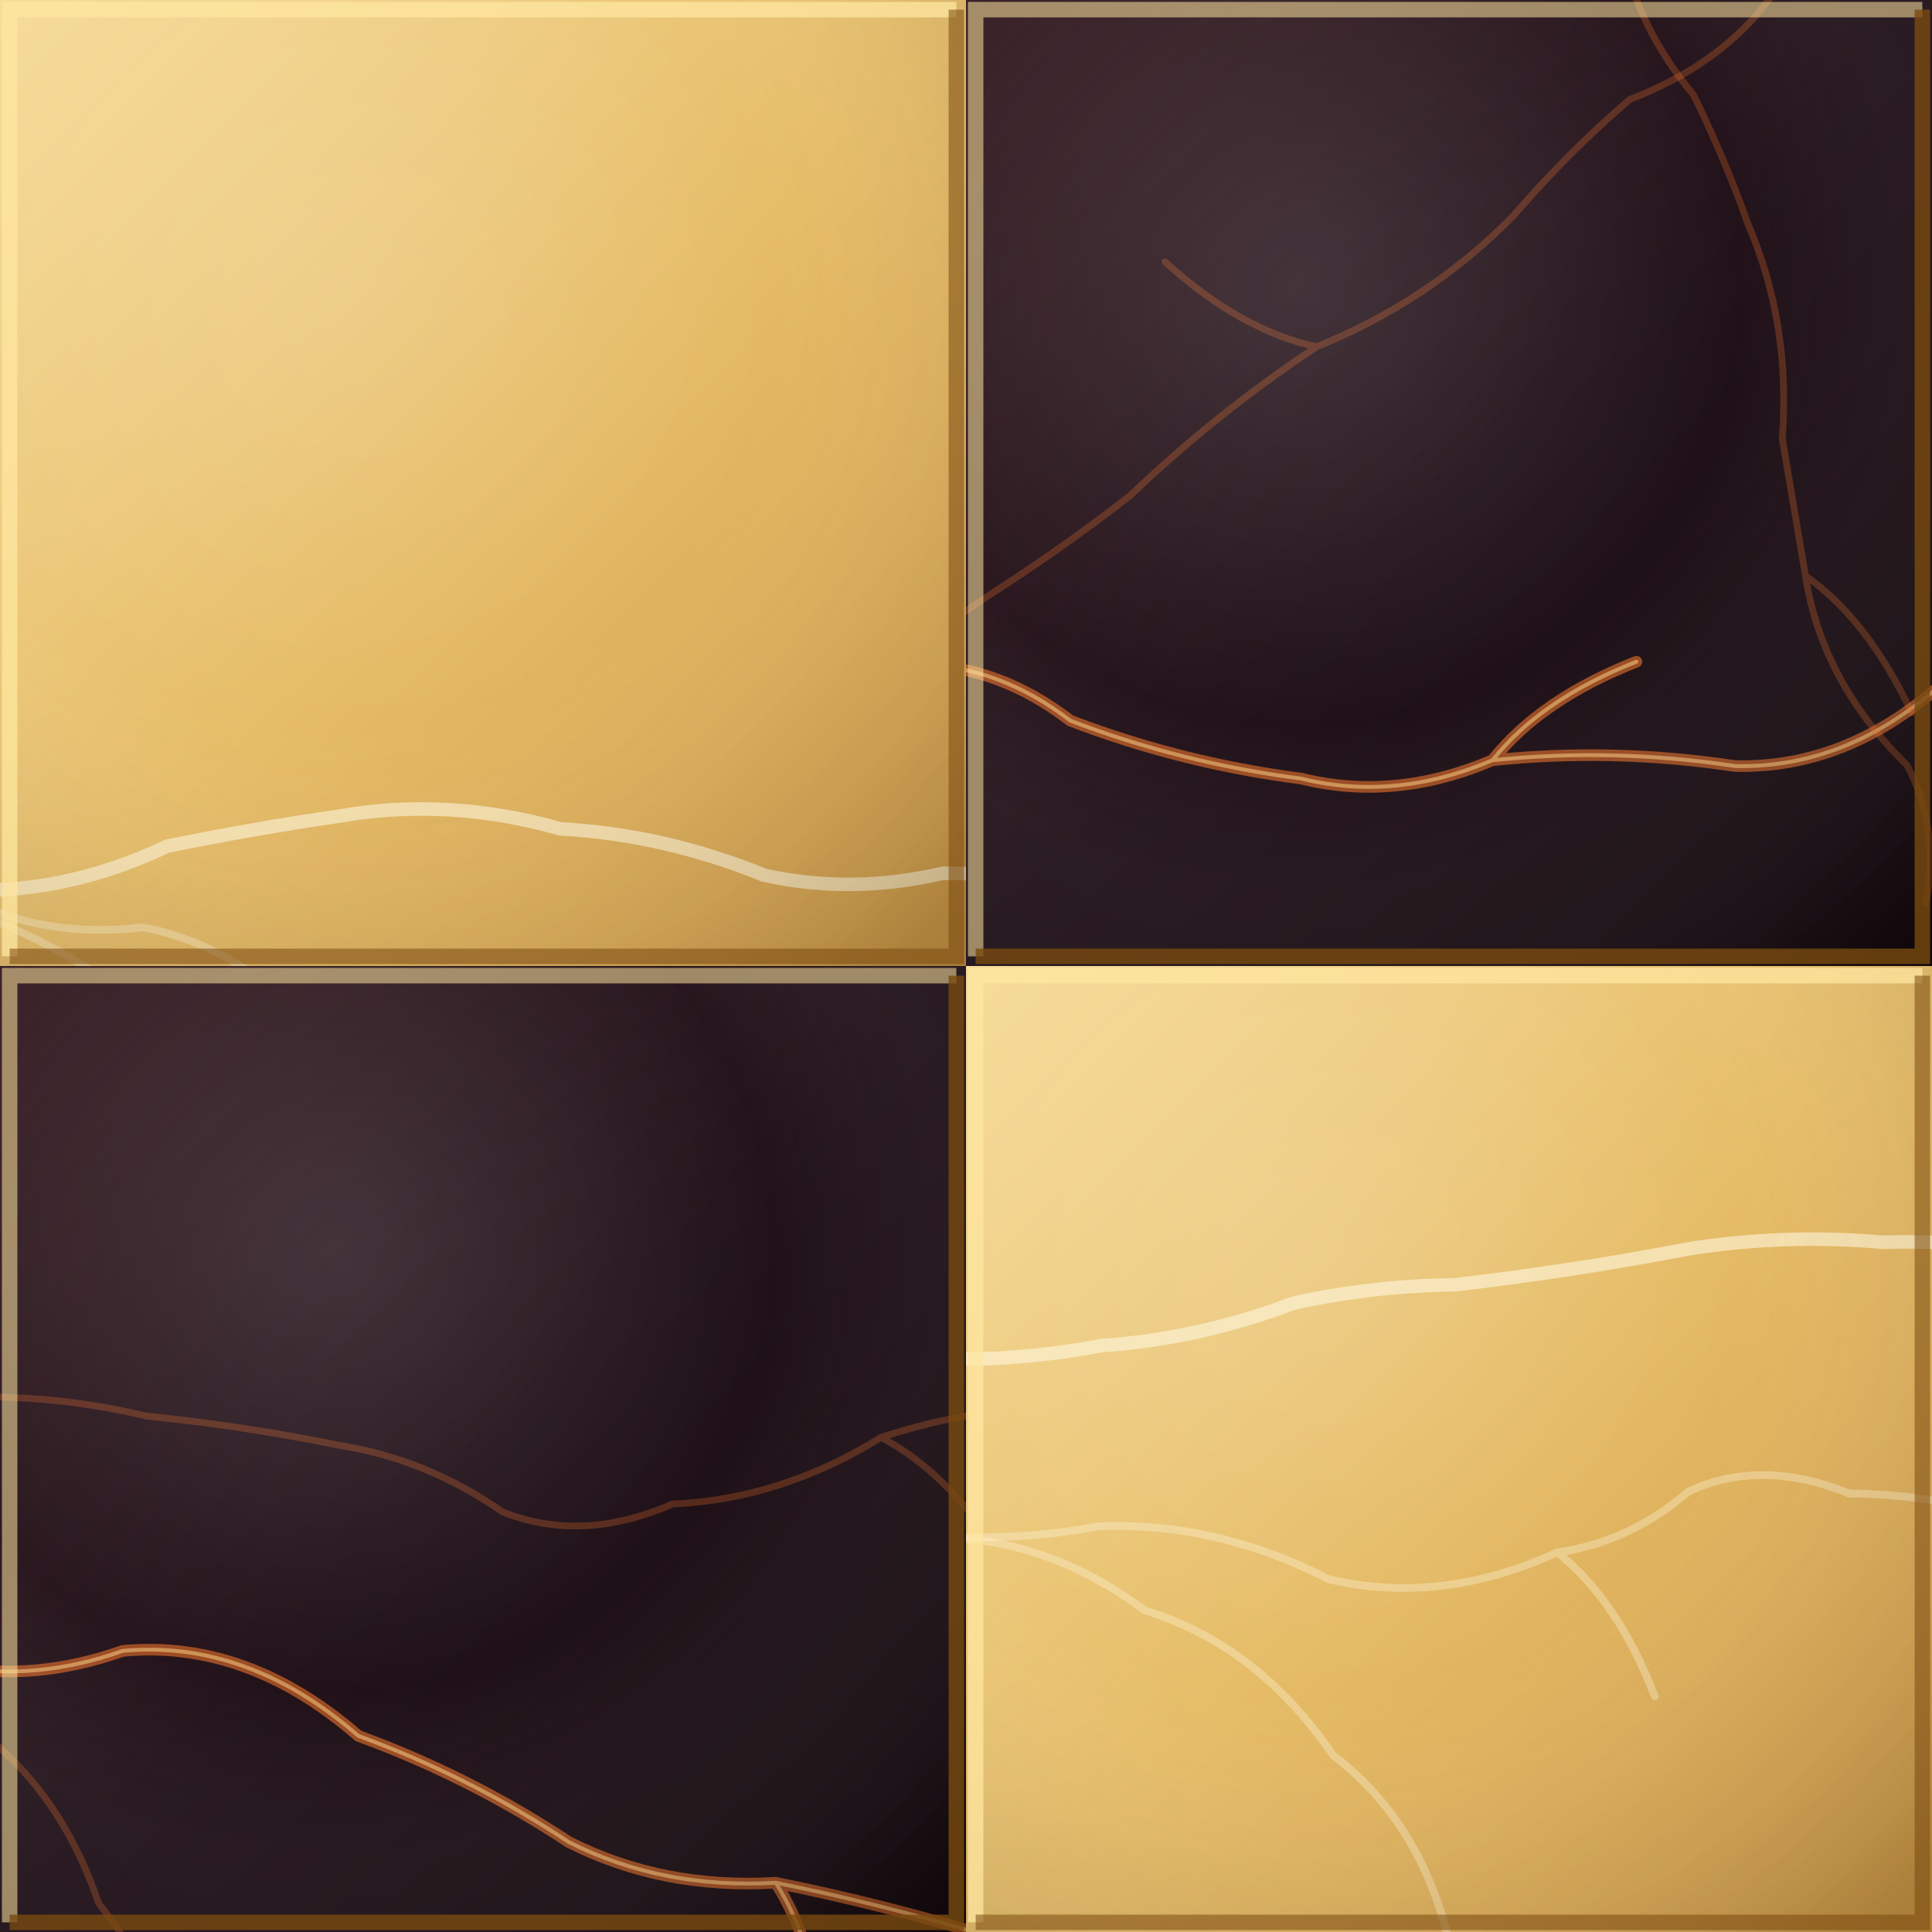
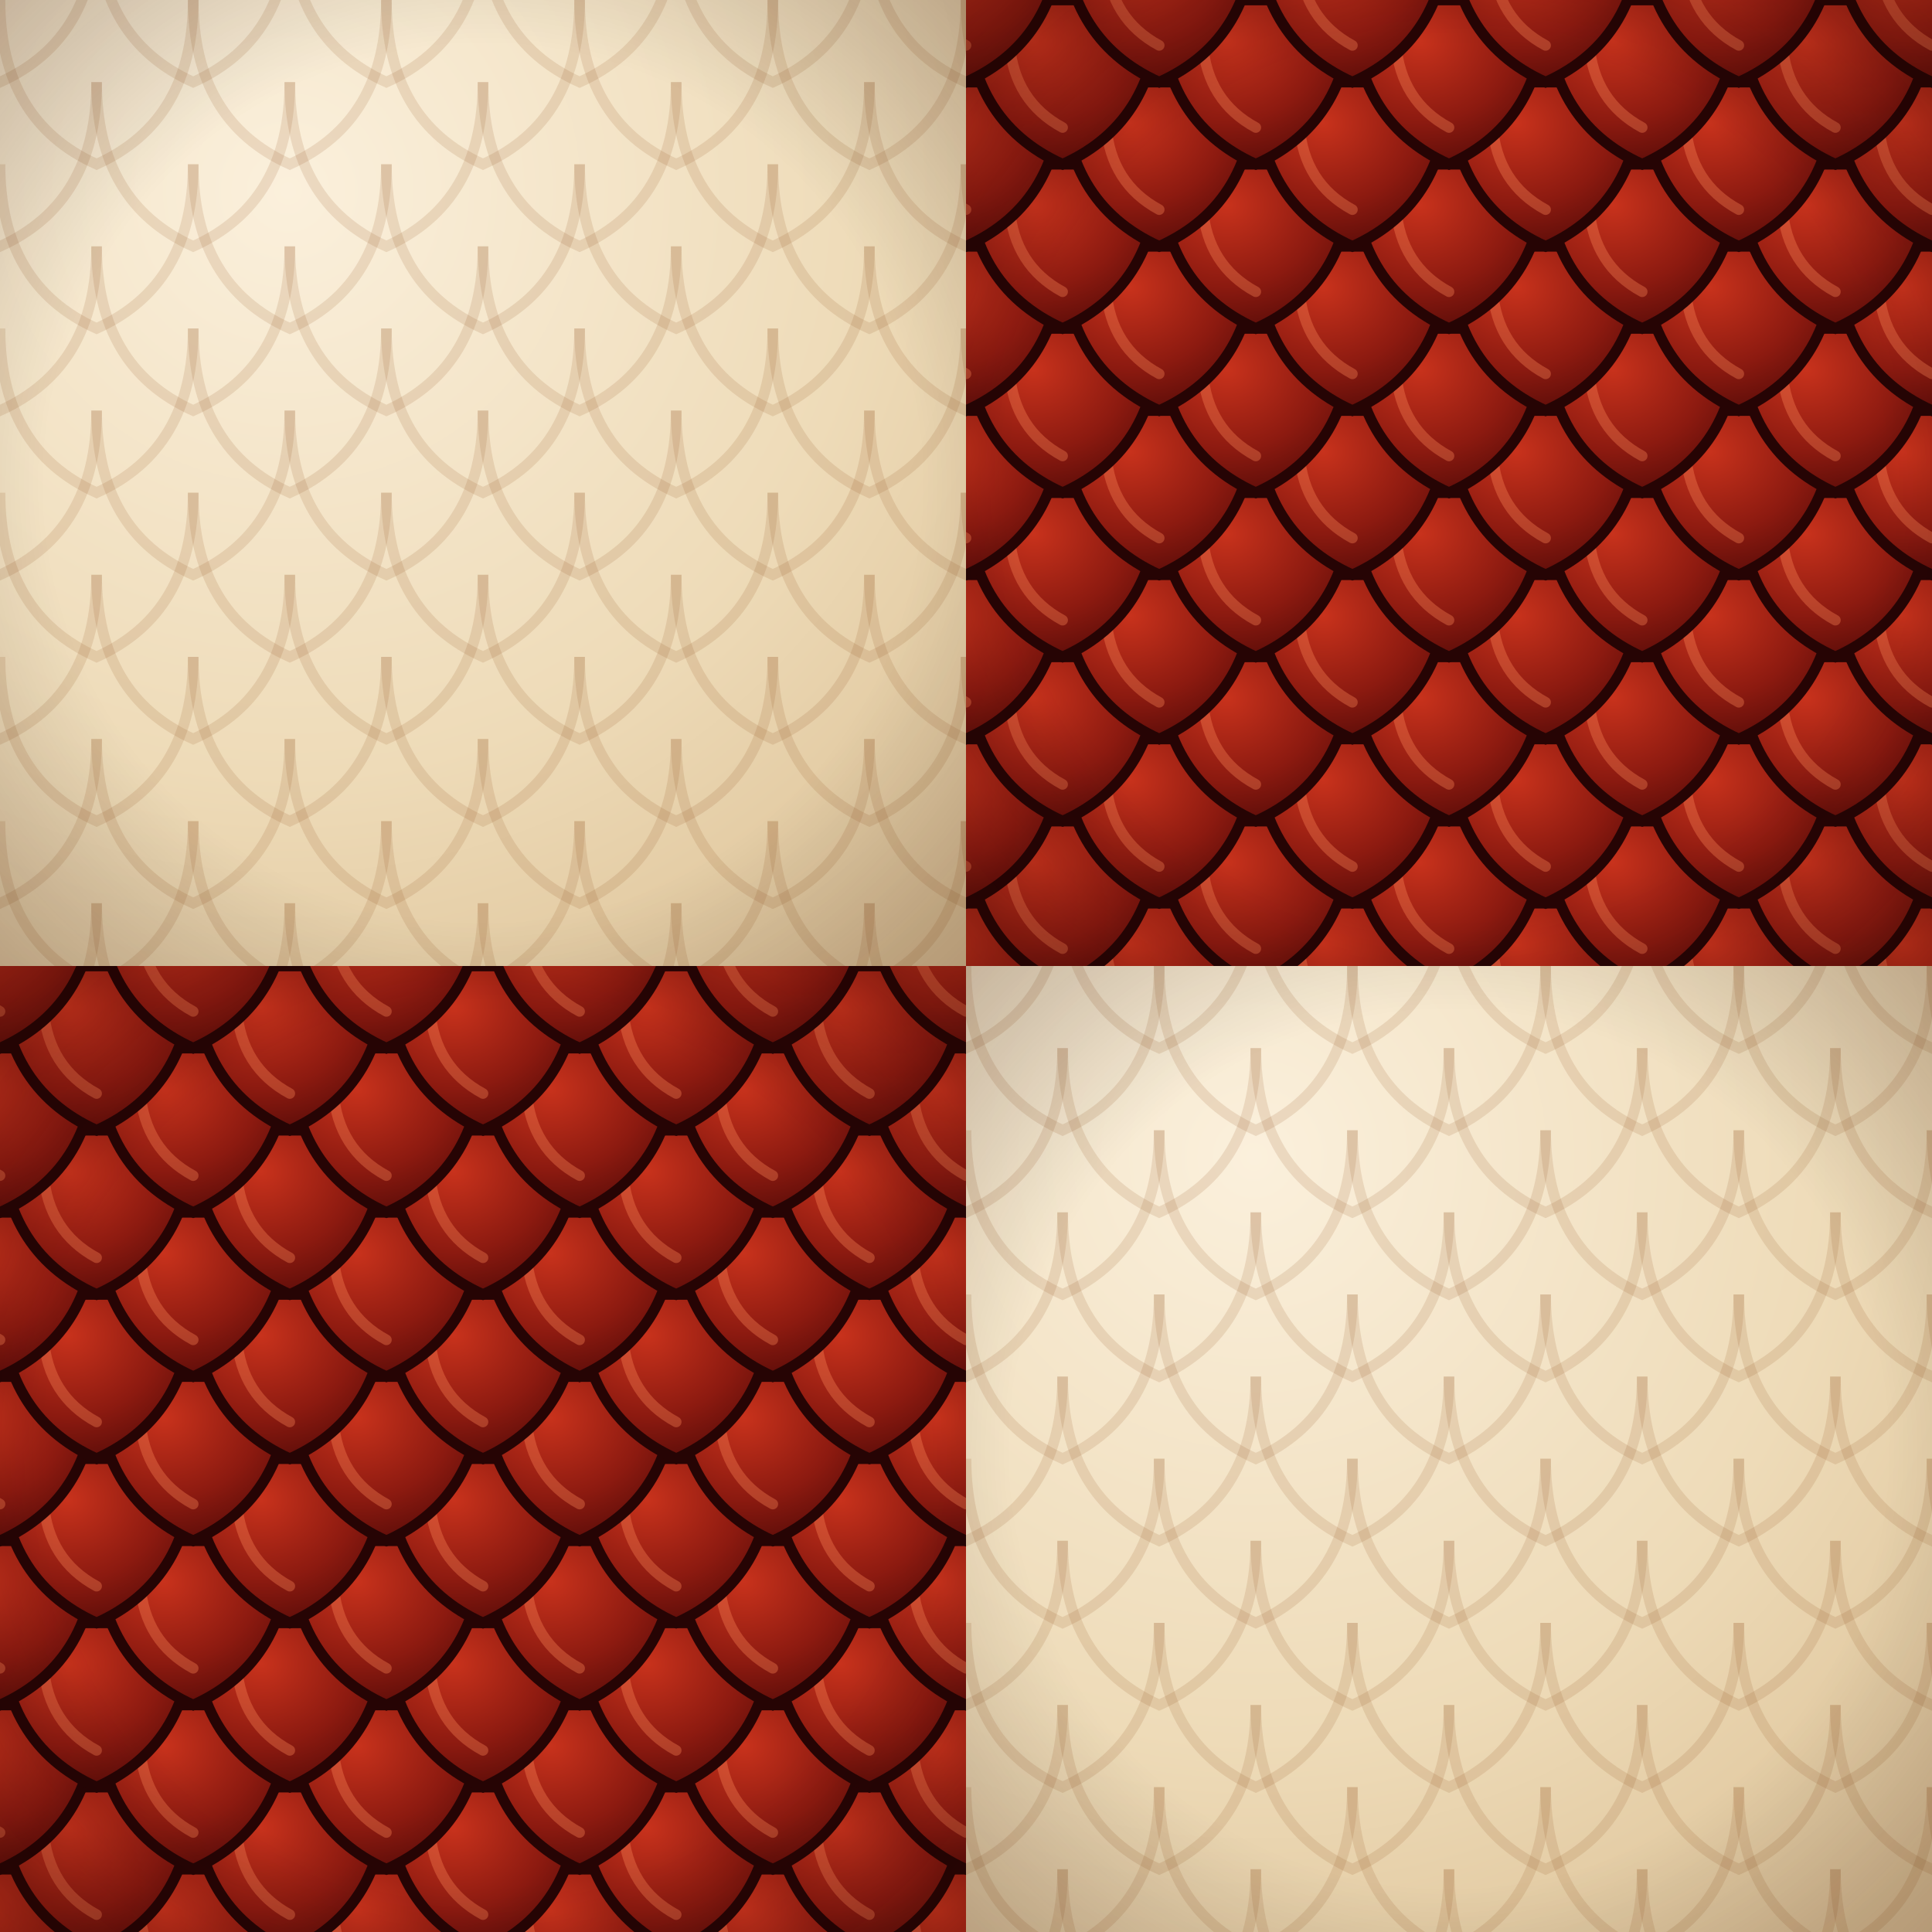
<svg xmlns="http://www.w3.org/2000/svg" viewBox="0 0 200 200">
  <defs>
-     <linearGradient id="gl" x1="0" y1="0" x2="1" y2="1">
-       <stop offset="0" stop-color="#f6dc9a" />
-       <stop offset=".5" stop-color="#e6bd68" />
-       <stop offset="1" stop-color="#cf9a45" />
-     </linearGradient>
-     <linearGradient id="gd" x1="0" y1="0" x2="1" y2="1">
-       <stop offset="0" stop-color="#3a2228" />
-       <stop offset=".5" stop-color="#22121a" />
-       <stop offset="1" stop-color="#140a0e" />
-     </linearGradient>
-     <radialGradient id="gv" cx=".35" cy=".3" r=".9">
-       <stop offset="0" stop-color="#fff" stop-opacity=".12" />
-       <stop offset=".5" stop-color="#fff" stop-opacity="0" />
-       <stop offset="1" stop-color="#000" stop-opacity=".18" />
+     <radialGradient id="gl" cx=".3" cy=".2" r="1">
+       <stop offset="0" stop-color="#fbf0dc" />
+       <stop offset=".6" stop-color="#eedbb8" />
+       <stop offset="1" stop-color="#dcc196" />
+     </radialGradient>
+     <radialGradient id="sd" cx=".35" cy=".25" r=".9">
+       <stop offset="0" stop-color="#c8321c" />
+       <stop offset=".55" stop-color="#8c1a10" />
+       <stop offset="1" stop-color="#4a0806" />
+     </radialGradient>
+     <radialGradient id="gv" cx=".5" cy=".5" r=".75">
+       <stop offset=".6" stop-color="#000" stop-opacity="0" />
+       <stop offset="1" stop-color="#2a0602" stop-opacity=".25" />
    </radialGradient>
    <clipPath id="c">
      <rect width="100" height="100" />
    </clipPath>
-     <g id="l1" clip-path="url(#c)">
+     <g id="d" clip-path="url(#c)">
+       <rect width="100" height="100" fill="#4a0d0a" />
+       <path d="M-10 93.5 Q-10 106 0 110.5 Q10 106 10 93.5 Z" fill="url(#sd)" stroke="#260404" stroke-width="1.1" />
+       <path d="M-5.5 98 Q-5 104 0 106.7" fill="none" stroke="#ff8a5a" stroke-opacity=".35" stroke-width="1.1" stroke-linecap="round" />
+       <path d="M10 93.5 Q10 106 20 110.5 Q30 106 30 93.5 Z" fill="url(#sd)" stroke="#260404" stroke-width="1.1" />
+       <path d="M14.5 98 Q15 104 20 106.7" fill="none" stroke="#ff8a5a" stroke-opacity=".35" stroke-width="1.1" stroke-linecap="round" />
+       <path d="M30 93.5 Q30 106 40 110.5 Q50 106 50 93.5 Z" fill="url(#sd)" stroke="#260404" stroke-width="1.1" />
+       <path d="M34.5 98 Q35 104 40 106.7" fill="none" stroke="#ff8a5a" stroke-opacity=".35" stroke-width="1.1" stroke-linecap="round" />
+       <path d="M50 93.5 Q50 106 60 110.5 Q70 106 70 93.5 Z" fill="url(#sd)" stroke="#260404" stroke-width="1.1" />
+       <path d="M54.5 98 Q55 104 60 106.7" fill="none" stroke="#ff8a5a" stroke-opacity=".35" stroke-width="1.1" stroke-linecap="round" />
+       <path d="M70 93.5 Q70 106 80 110.5 Q90 106 90 93.5 Z" fill="url(#sd)" stroke="#260404" stroke-width="1.1" />
+       <path d="M74.5 98 Q75 104 80 106.7" fill="none" stroke="#ff8a5a" stroke-opacity=".35" stroke-width="1.1" stroke-linecap="round" />
+       <path d="M90 93.5 Q90 106 100 110.5 Q110 106 110 93.5 Z" fill="url(#sd)" stroke="#260404" stroke-width="1.1" />
+       <path d="M94.5 98 Q95 104 100 106.7" fill="none" stroke="#ff8a5a" stroke-opacity=".35" stroke-width="1.1" stroke-linecap="round" />
+       <path d="M0 85 Q0 97.5 10 102 Q20 97.5 20 85 Z" fill="url(#sd)" stroke="#260404" stroke-width="1.1" />
+       <path d="M4.5 89.5 Q5 95.5 10 98.2" fill="none" stroke="#ff8a5a" stroke-opacity=".35" stroke-width="1.1" stroke-linecap="round" />
+       <path d="M20 85 Q20 97.5 30 102 Q40 97.5 40 85 Z" fill="url(#sd)" stroke="#260404" stroke-width="1.1" />
+       <path d="M24.5 89.5 Q25 95.5 30 98.2" fill="none" stroke="#ff8a5a" stroke-opacity=".35" stroke-width="1.1" stroke-linecap="round" />
+       <path d="M40 85 Q40 97.5 50 102 Q60 97.5 60 85 Z" fill="url(#sd)" stroke="#260404" stroke-width="1.1" />
+       <path d="M44.5 89.5 Q45 95.5 50 98.2" fill="none" stroke="#ff8a5a" stroke-opacity=".35" stroke-width="1.1" stroke-linecap="round" />
+       <path d="M60 85 Q60 97.5 70 102 Q80 97.5 80 85 Z" fill="url(#sd)" stroke="#260404" stroke-width="1.1" />
+       <path d="M64.5 89.5 Q65 95.5 70 98.2" fill="none" stroke="#ff8a5a" stroke-opacity=".35" stroke-width="1.1" stroke-linecap="round" />
+       <path d="M80 85 Q80 97.5 90 102 Q100 97.5 100 85 Z" fill="url(#sd)" stroke="#260404" stroke-width="1.1" />
+       <path d="M84.5 89.5 Q85 95.5 90 98.2" fill="none" stroke="#ff8a5a" stroke-opacity=".35" stroke-width="1.1" stroke-linecap="round" />
+       <path d="M100 85 Q100 97.5 110 102 Q120 97.5 120 85 Z" fill="url(#sd)" stroke="#260404" stroke-width="1.1" />
+       <path d="M104.5 89.5 Q105 95.5 110 98.2" fill="none" stroke="#ff8a5a" stroke-opacity=".35" stroke-width="1.1" stroke-linecap="round" />
+       <path d="M-10 76.5 Q-10 89 0 93.5 Q10 89 10 76.5 Z" fill="url(#sd)" stroke="#260404" stroke-width="1.1" />
+       <path d="M-5.5 81 Q-5 87 0 89.7" fill="none" stroke="#ff8a5a" stroke-opacity=".35" stroke-width="1.1" stroke-linecap="round" />
+       <path d="M10 76.5 Q10 89 20 93.5 Q30 89 30 76.5 Z" fill="url(#sd)" stroke="#260404" stroke-width="1.1" />
+       <path d="M14.5 81 Q15 87 20 89.7" fill="none" stroke="#ff8a5a" stroke-opacity=".35" stroke-width="1.1" stroke-linecap="round" />
+       <path d="M30 76.5 Q30 89 40 93.5 Q50 89 50 76.5 Z" fill="url(#sd)" stroke="#260404" stroke-width="1.1" />
+       <path d="M34.5 81 Q35 87 40 89.7" fill="none" stroke="#ff8a5a" stroke-opacity=".35" stroke-width="1.1" stroke-linecap="round" />
+       <path d="M50 76.5 Q50 89 60 93.5 Q70 89 70 76.5 Z" fill="url(#sd)" stroke="#260404" stroke-width="1.1" />
+       <path d="M54.5 81 Q55 87 60 89.7" fill="none" stroke="#ff8a5a" stroke-opacity=".35" stroke-width="1.1" stroke-linecap="round" />
+       <path d="M70 76.5 Q70 89 80 93.5 Q90 89 90 76.5 Z" fill="url(#sd)" stroke="#260404" stroke-width="1.1" />
+       <path d="M74.5 81 Q75 87 80 89.7" fill="none" stroke="#ff8a5a" stroke-opacity=".35" stroke-width="1.1" stroke-linecap="round" />
+       <path d="M90 76.5 Q90 89 100 93.5 Q110 89 110 76.5 Z" fill="url(#sd)" stroke="#260404" stroke-width="1.1" />
+       <path d="M94.5 81 Q95 87 100 89.7" fill="none" stroke="#ff8a5a" stroke-opacity=".35" stroke-width="1.1" stroke-linecap="round" />
+       <path d="M0 68 Q0 80.5 10 85 Q20 80.5 20 68 Z" fill="url(#sd)" stroke="#260404" stroke-width="1.1" />
+       <path d="M4.5 72.5 Q5 78.5 10 81.2" fill="none" stroke="#ff8a5a" stroke-opacity=".35" stroke-width="1.1" stroke-linecap="round" />
+       <path d="M20 68 Q20 80.5 30 85 Q40 80.5 40 68 Z" fill="url(#sd)" stroke="#260404" stroke-width="1.1" />
+       <path d="M24.5 72.5 Q25 78.5 30 81.2" fill="none" stroke="#ff8a5a" stroke-opacity=".35" stroke-width="1.1" stroke-linecap="round" />
+       <path d="M40 68 Q40 80.5 50 85 Q60 80.5 60 68 Z" fill="url(#sd)" stroke="#260404" stroke-width="1.1" />
+       <path d="M44.5 72.5 Q45 78.5 50 81.2" fill="none" stroke="#ff8a5a" stroke-opacity=".35" stroke-width="1.1" stroke-linecap="round" />
+       <path d="M60 68 Q60 80.5 70 85 Q80 80.5 80 68 Z" fill="url(#sd)" stroke="#260404" stroke-width="1.1" />
+       <path d="M64.5 72.5 Q65 78.5 70 81.2" fill="none" stroke="#ff8a5a" stroke-opacity=".35" stroke-width="1.1" stroke-linecap="round" />
+       <path d="M80 68 Q80 80.5 90 85 Q100 80.5 100 68 Z" fill="url(#sd)" stroke="#260404" stroke-width="1.1" />
+       <path d="M84.5 72.5 Q85 78.5 90 81.2" fill="none" stroke="#ff8a5a" stroke-opacity=".35" stroke-width="1.1" stroke-linecap="round" />
+       <path d="M100 68 Q100 80.5 110 85 Q120 80.5 120 68 Z" fill="url(#sd)" stroke="#260404" stroke-width="1.1" />
+       <path d="M104.5 72.5 Q105 78.5 110 81.2" fill="none" stroke="#ff8a5a" stroke-opacity=".35" stroke-width="1.1" stroke-linecap="round" />
+       <path d="M-10 59.5 Q-10 72 0 76.5 Q10 72 10 59.5 Z" fill="url(#sd)" stroke="#260404" stroke-width="1.1" />
+       <path d="M-5.5 64 Q-5 70 0 72.7" fill="none" stroke="#ff8a5a" stroke-opacity=".35" stroke-width="1.1" stroke-linecap="round" />
+       <path d="M10 59.5 Q10 72 20 76.5 Q30 72 30 59.5 Z" fill="url(#sd)" stroke="#260404" stroke-width="1.1" />
+       <path d="M14.5 64 Q15 70 20 72.7" fill="none" stroke="#ff8a5a" stroke-opacity=".35" stroke-width="1.1" stroke-linecap="round" />
+       <path d="M30 59.5 Q30 72 40 76.5 Q50 72 50 59.5 Z" fill="url(#sd)" stroke="#260404" stroke-width="1.1" />
+       <path d="M34.5 64 Q35 70 40 72.7" fill="none" stroke="#ff8a5a" stroke-opacity=".35" stroke-width="1.1" stroke-linecap="round" />
+       <path d="M50 59.5 Q50 72 60 76.5 Q70 72 70 59.5 Z" fill="url(#sd)" stroke="#260404" stroke-width="1.1" />
+       <path d="M54.5 64 Q55 70 60 72.7" fill="none" stroke="#ff8a5a" stroke-opacity=".35" stroke-width="1.1" stroke-linecap="round" />
+       <path d="M70 59.5 Q70 72 80 76.5 Q90 72 90 59.5 Z" fill="url(#sd)" stroke="#260404" stroke-width="1.1" />
+       <path d="M74.5 64 Q75 70 80 72.7" fill="none" stroke="#ff8a5a" stroke-opacity=".35" stroke-width="1.1" stroke-linecap="round" />
+       <path d="M90 59.5 Q90 72 100 76.5 Q110 72 110 59.5 Z" fill="url(#sd)" stroke="#260404" stroke-width="1.1" />
+       <path d="M94.5 64 Q95 70 100 72.7" fill="none" stroke="#ff8a5a" stroke-opacity=".35" stroke-width="1.1" stroke-linecap="round" />
+       <path d="M0 51 Q0 63.5 10 68 Q20 63.5 20 51 Z" fill="url(#sd)" stroke="#260404" stroke-width="1.1" />
+       <path d="M4.5 55.5 Q5 61.5 10 64.2" fill="none" stroke="#ff8a5a" stroke-opacity=".35" stroke-width="1.1" stroke-linecap="round" />
+       <path d="M20 51 Q20 63.5 30 68 Q40 63.5 40 51 Z" fill="url(#sd)" stroke="#260404" stroke-width="1.1" />
+       <path d="M24.5 55.5 Q25 61.5 30 64.2" fill="none" stroke="#ff8a5a" stroke-opacity=".35" stroke-width="1.1" stroke-linecap="round" />
+       <path d="M40 51 Q40 63.5 50 68 Q60 63.5 60 51 Z" fill="url(#sd)" stroke="#260404" stroke-width="1.1" />
+       <path d="M44.5 55.5 Q45 61.5 50 64.2" fill="none" stroke="#ff8a5a" stroke-opacity=".35" stroke-width="1.1" stroke-linecap="round" />
+       <path d="M60 51 Q60 63.5 70 68 Q80 63.5 80 51 Z" fill="url(#sd)" stroke="#260404" stroke-width="1.1" />
+       <path d="M64.5 55.5 Q65 61.5 70 64.2" fill="none" stroke="#ff8a5a" stroke-opacity=".35" stroke-width="1.1" stroke-linecap="round" />
+       <path d="M80 51 Q80 63.5 90 68 Q100 63.5 100 51 Z" fill="url(#sd)" stroke="#260404" stroke-width="1.1" />
+       <path d="M84.5 55.5 Q85 61.5 90 64.2" fill="none" stroke="#ff8a5a" stroke-opacity=".35" stroke-width="1.1" stroke-linecap="round" />
+       <path d="M100 51 Q100 63.5 110 68 Q120 63.5 120 51 Z" fill="url(#sd)" stroke="#260404" stroke-width="1.1" />
+       <path d="M104.5 55.5 Q105 61.5 110 64.2" fill="none" stroke="#ff8a5a" stroke-opacity=".35" stroke-width="1.1" stroke-linecap="round" />
+       <path d="M-10 42.5 Q-10 55 0 59.5 Q10 55 10 42.5 Z" fill="url(#sd)" stroke="#260404" stroke-width="1.1" />
+       <path d="M-5.5 47 Q-5 53 0 55.7" fill="none" stroke="#ff8a5a" stroke-opacity=".35" stroke-width="1.1" stroke-linecap="round" />
+       <path d="M10 42.5 Q10 55 20 59.5 Q30 55 30 42.5 Z" fill="url(#sd)" stroke="#260404" stroke-width="1.1" />
+       <path d="M14.5 47 Q15 53 20 55.7" fill="none" stroke="#ff8a5a" stroke-opacity=".35" stroke-width="1.1" stroke-linecap="round" />
+       <path d="M30 42.5 Q30 55 40 59.5 Q50 55 50 42.5 Z" fill="url(#sd)" stroke="#260404" stroke-width="1.1" />
+       <path d="M34.5 47 Q35 53 40 55.7" fill="none" stroke="#ff8a5a" stroke-opacity=".35" stroke-width="1.1" stroke-linecap="round" />
+       <path d="M50 42.5 Q50 55 60 59.5 Q70 55 70 42.5 Z" fill="url(#sd)" stroke="#260404" stroke-width="1.1" />
+       <path d="M54.5 47 Q55 53 60 55.7" fill="none" stroke="#ff8a5a" stroke-opacity=".35" stroke-width="1.1" stroke-linecap="round" />
+       <path d="M70 42.5 Q70 55 80 59.5 Q90 55 90 42.5 Z" fill="url(#sd)" stroke="#260404" stroke-width="1.1" />
+       <path d="M74.5 47 Q75 53 80 55.7" fill="none" stroke="#ff8a5a" stroke-opacity=".35" stroke-width="1.1" stroke-linecap="round" />
+       <path d="M90 42.5 Q90 55 100 59.5 Q110 55 110 42.5 Z" fill="url(#sd)" stroke="#260404" stroke-width="1.1" />
+       <path d="M94.5 47 Q95 53 100 55.7" fill="none" stroke="#ff8a5a" stroke-opacity=".35" stroke-width="1.1" stroke-linecap="round" />
+       <path d="M0 34 Q0 46.5 10 51 Q20 46.5 20 34 Z" fill="url(#sd)" stroke="#260404" stroke-width="1.1" />
+       <path d="M4.5 38.5 Q5 44.5 10 47.2" fill="none" stroke="#ff8a5a" stroke-opacity=".35" stroke-width="1.1" stroke-linecap="round" />
+       <path d="M20 34 Q20 46.5 30 51 Q40 46.5 40 34 Z" fill="url(#sd)" stroke="#260404" stroke-width="1.1" />
+       <path d="M24.5 38.5 Q25 44.5 30 47.2" fill="none" stroke="#ff8a5a" stroke-opacity=".35" stroke-width="1.1" stroke-linecap="round" />
+       <path d="M40 34 Q40 46.5 50 51 Q60 46.5 60 34 Z" fill="url(#sd)" stroke="#260404" stroke-width="1.1" />
+       <path d="M44.5 38.5 Q45 44.5 50 47.2" fill="none" stroke="#ff8a5a" stroke-opacity=".35" stroke-width="1.1" stroke-linecap="round" />
+       <path d="M60 34 Q60 46.5 70 51 Q80 46.5 80 34 Z" fill="url(#sd)" stroke="#260404" stroke-width="1.1" />
+       <path d="M64.5 38.5 Q65 44.5 70 47.2" fill="none" stroke="#ff8a5a" stroke-opacity=".35" stroke-width="1.1" stroke-linecap="round" />
+       <path d="M80 34 Q80 46.5 90 51 Q100 46.5 100 34 Z" fill="url(#sd)" stroke="#260404" stroke-width="1.1" />
+       <path d="M84.5 38.5 Q85 44.5 90 47.2" fill="none" stroke="#ff8a5a" stroke-opacity=".35" stroke-width="1.1" stroke-linecap="round" />
+       <path d="M100 34 Q100 46.5 110 51 Q120 46.5 120 34 Z" fill="url(#sd)" stroke="#260404" stroke-width="1.1" />
+       <path d="M104.5 38.5 Q105 44.5 110 47.2" fill="none" stroke="#ff8a5a" stroke-opacity=".35" stroke-width="1.1" stroke-linecap="round" />
+       <path d="M-10 25.5 Q-10 38 0 42.5 Q10 38 10 25.5 Z" fill="url(#sd)" stroke="#260404" stroke-width="1.1" />
+       <path d="M-5.5 30 Q-5 36 0 38.7" fill="none" stroke="#ff8a5a" stroke-opacity=".35" stroke-width="1.1" stroke-linecap="round" />
+       <path d="M10 25.5 Q10 38 20 42.5 Q30 38 30 25.5 Z" fill="url(#sd)" stroke="#260404" stroke-width="1.1" />
+       <path d="M14.5 30 Q15 36 20 38.7" fill="none" stroke="#ff8a5a" stroke-opacity=".35" stroke-width="1.1" stroke-linecap="round" />
+       <path d="M30 25.5 Q30 38 40 42.5 Q50 38 50 25.5 Z" fill="url(#sd)" stroke="#260404" stroke-width="1.1" />
+       <path d="M34.5 30 Q35 36 40 38.7" fill="none" stroke="#ff8a5a" stroke-opacity=".35" stroke-width="1.1" stroke-linecap="round" />
+       <path d="M50 25.5 Q50 38 60 42.5 Q70 38 70 25.5 Z" fill="url(#sd)" stroke="#260404" stroke-width="1.1" />
+       <path d="M54.5 30 Q55 36 60 38.7" fill="none" stroke="#ff8a5a" stroke-opacity=".35" stroke-width="1.1" stroke-linecap="round" />
+       <path d="M70 25.5 Q70 38 80 42.5 Q90 38 90 25.5 Z" fill="url(#sd)" stroke="#260404" stroke-width="1.1" />
+       <path d="M74.5 30 Q75 36 80 38.7" fill="none" stroke="#ff8a5a" stroke-opacity=".35" stroke-width="1.1" stroke-linecap="round" />
+       <path d="M90 25.5 Q90 38 100 42.5 Q110 38 110 25.5 Z" fill="url(#sd)" stroke="#260404" stroke-width="1.1" />
+       <path d="M94.5 30 Q95 36 100 38.7" fill="none" stroke="#ff8a5a" stroke-opacity=".35" stroke-width="1.1" stroke-linecap="round" />
+       <path d="M0 17 Q0 29.5 10 34 Q20 29.5 20 17 Z" fill="url(#sd)" stroke="#260404" stroke-width="1.1" />
+       <path d="M4.5 21.5 Q5 27.5 10 30.2" fill="none" stroke="#ff8a5a" stroke-opacity=".35" stroke-width="1.1" stroke-linecap="round" />
+       <path d="M20 17 Q20 29.5 30 34 Q40 29.5 40 17 Z" fill="url(#sd)" stroke="#260404" stroke-width="1.1" />
+       <path d="M24.5 21.5 Q25 27.5 30 30.2" fill="none" stroke="#ff8a5a" stroke-opacity=".35" stroke-width="1.1" stroke-linecap="round" />
+       <path d="M40 17 Q40 29.5 50 34 Q60 29.5 60 17 Z" fill="url(#sd)" stroke="#260404" stroke-width="1.1" />
+       <path d="M44.5 21.5 Q45 27.5 50 30.2" fill="none" stroke="#ff8a5a" stroke-opacity=".35" stroke-width="1.1" stroke-linecap="round" />
+       <path d="M60 17 Q60 29.5 70 34 Q80 29.5 80 17 Z" fill="url(#sd)" stroke="#260404" stroke-width="1.1" />
+       <path d="M64.5 21.5 Q65 27.5 70 30.2" fill="none" stroke="#ff8a5a" stroke-opacity=".35" stroke-width="1.1" stroke-linecap="round" />
+       <path d="M80 17 Q80 29.5 90 34 Q100 29.5 100 17 Z" fill="url(#sd)" stroke="#260404" stroke-width="1.1" />
+       <path d="M84.5 21.5 Q85 27.5 90 30.2" fill="none" stroke="#ff8a5a" stroke-opacity=".35" stroke-width="1.1" stroke-linecap="round" />
+       <path d="M100 17 Q100 29.5 110 34 Q120 29.5 120 17 Z" fill="url(#sd)" stroke="#260404" stroke-width="1.1" />
+       <path d="M104.5 21.5 Q105 27.5 110 30.2" fill="none" stroke="#ff8a5a" stroke-opacity=".35" stroke-width="1.1" stroke-linecap="round" />
+       <path d="M-10 8.5 Q-10 21 0 25.5 Q10 21 10 8.5 Z" fill="url(#sd)" stroke="#260404" stroke-width="1.1" />
+       <path d="M-5.5 13 Q-5 19 0 21.7" fill="none" stroke="#ff8a5a" stroke-opacity=".35" stroke-width="1.1" stroke-linecap="round" />
+       <path d="M10 8.5 Q10 21 20 25.5 Q30 21 30 8.5 Z" fill="url(#sd)" stroke="#260404" stroke-width="1.1" />
+       <path d="M14.5 13 Q15 19 20 21.7" fill="none" stroke="#ff8a5a" stroke-opacity=".35" stroke-width="1.1" stroke-linecap="round" />
+       <path d="M30 8.5 Q30 21 40 25.5 Q50 21 50 8.5 Z" fill="url(#sd)" stroke="#260404" stroke-width="1.1" />
+       <path d="M34.5 13 Q35 19 40 21.7" fill="none" stroke="#ff8a5a" stroke-opacity=".35" stroke-width="1.1" stroke-linecap="round" />
+       <path d="M50 8.5 Q50 21 60 25.5 Q70 21 70 8.5 Z" fill="url(#sd)" stroke="#260404" stroke-width="1.1" />
+       <path d="M54.5 13 Q55 19 60 21.7" fill="none" stroke="#ff8a5a" stroke-opacity=".35" stroke-width="1.1" stroke-linecap="round" />
+       <path d="M70 8.5 Q70 21 80 25.5 Q90 21 90 8.5 Z" fill="url(#sd)" stroke="#260404" stroke-width="1.1" />
+       <path d="M74.5 13 Q75 19 80 21.7" fill="none" stroke="#ff8a5a" stroke-opacity=".35" stroke-width="1.1" stroke-linecap="round" />
+       <path d="M90 8.5 Q90 21 100 25.5 Q110 21 110 8.5 Z" fill="url(#sd)" stroke="#260404" stroke-width="1.1" />
+       <path d="M94.5 13 Q95 19 100 21.7" fill="none" stroke="#ff8a5a" stroke-opacity=".35" stroke-width="1.1" stroke-linecap="round" />
+       <path d="M0 0 Q0 12.5 10 17 Q20 12.5 20 0 Z" fill="url(#sd)" stroke="#260404" stroke-width="1.1" />
+       <path d="M4.5 4.5 Q5 10.5 10 13.2" fill="none" stroke="#ff8a5a" stroke-opacity=".35" stroke-width="1.1" stroke-linecap="round" />
+       <path d="M20 0 Q20 12.5 30 17 Q40 12.5 40 0 Z" fill="url(#sd)" stroke="#260404" stroke-width="1.1" />
+       <path d="M24.5 4.5 Q25 10.5 30 13.2" fill="none" stroke="#ff8a5a" stroke-opacity=".35" stroke-width="1.1" stroke-linecap="round" />
+       <path d="M40 0 Q40 12.5 50 17 Q60 12.5 60 0 Z" fill="url(#sd)" stroke="#260404" stroke-width="1.1" />
+       <path d="M44.5 4.5 Q45 10.5 50 13.2" fill="none" stroke="#ff8a5a" stroke-opacity=".35" stroke-width="1.1" stroke-linecap="round" />
+       <path d="M60 0 Q60 12.5 70 17 Q80 12.5 80 0 Z" fill="url(#sd)" stroke="#260404" stroke-width="1.1" />
+       <path d="M64.5 4.5 Q65 10.5 70 13.2" fill="none" stroke="#ff8a5a" stroke-opacity=".35" stroke-width="1.1" stroke-linecap="round" />
+       <path d="M80 0 Q80 12.5 90 17 Q100 12.5 100 0 Z" fill="url(#sd)" stroke="#260404" stroke-width="1.1" />
+       <path d="M84.5 4.5 Q85 10.5 90 13.2" fill="none" stroke="#ff8a5a" stroke-opacity=".35" stroke-width="1.1" stroke-linecap="round" />
+       <path d="M100 0 Q100 12.5 110 17 Q120 12.5 120 0 Z" fill="url(#sd)" stroke="#260404" stroke-width="1.1" />
+       <path d="M104.5 4.5 Q105 10.5 110 13.2" fill="none" stroke="#ff8a5a" stroke-opacity=".35" stroke-width="1.1" stroke-linecap="round" />
+       <path d="M-10 -8.5 Q-10 4 0 8.5 Q10 4 10 -8.5 Z" fill="url(#sd)" stroke="#260404" stroke-width="1.1" />
+       <path d="M-5.5 -4 Q-5 2 0 4.7" fill="none" stroke="#ff8a5a" stroke-opacity=".35" stroke-width="1.1" stroke-linecap="round" />
+       <path d="M10 -8.5 Q10 4 20 8.5 Q30 4 30 -8.5 Z" fill="url(#sd)" stroke="#260404" stroke-width="1.1" />
+       <path d="M14.5 -4 Q15 2 20 4.7" fill="none" stroke="#ff8a5a" stroke-opacity=".35" stroke-width="1.1" stroke-linecap="round" />
+       <path d="M30 -8.5 Q30 4 40 8.5 Q50 4 50 -8.5 Z" fill="url(#sd)" stroke="#260404" stroke-width="1.1" />
+       <path d="M34.5 -4 Q35 2 40 4.7" fill="none" stroke="#ff8a5a" stroke-opacity=".35" stroke-width="1.1" stroke-linecap="round" />
+       <path d="M50 -8.5 Q50 4 60 8.5 Q70 4 70 -8.5 Z" fill="url(#sd)" stroke="#260404" stroke-width="1.1" />
+       <path d="M54.5 -4 Q55 2 60 4.7" fill="none" stroke="#ff8a5a" stroke-opacity=".35" stroke-width="1.1" stroke-linecap="round" />
+       <path d="M70 -8.5 Q70 4 80 8.5 Q90 4 90 -8.5 Z" fill="url(#sd)" stroke="#260404" stroke-width="1.1" />
+       <path d="M74.5 -4 Q75 2 80 4.7" fill="none" stroke="#ff8a5a" stroke-opacity=".35" stroke-width="1.1" stroke-linecap="round" />
+       <path d="M90 -8.5 Q90 4 100 8.5 Q110 4 110 -8.5 Z" fill="url(#sd)" stroke="#260404" stroke-width="1.1" />
+       <path d="M94.5 -4 Q95 2 100 4.7" fill="none" stroke="#ff8a5a" stroke-opacity=".35" stroke-width="1.1" stroke-linecap="round" />
+       <rect width="100" height="100" fill="url(#gv)" />
+     </g>
+     <g id="l" clip-path="url(#c)">
      <rect width="100" height="100" fill="url(#gl)" />
-       <g fill="none" stroke-linecap="round">
-         <path d="M-5 92.1 Q6.4 92.8 17.3 87.6 Q26.1 85.8 35 84.5 Q46.4 82.5 58 85.8 Q68.8 86.4 79.1 90.6 Q88.1 92.6 97.6 90.4 Q104.9 90.3 112 92.8 " stroke="#fff6dc" stroke-opacity="0.6" stroke-width="1.4" />
-         <path d="M-5 92.2 Q3.7 97.3 14.8 96 Q25.7 98.1 33.6 108 Q42.4 113.6 49.6 121.4 Q56.7 127.3 58.6 137.6 Q62.4 144.5 68.2 150.1 Q74.1 157.7 82.5 162.9 M58.6 137.6 Q66.3 139.7 73.8 147.2" stroke="#fff6dc" stroke-opacity="0.35" stroke-width="0.8" />
-         <path d="M-5 93.7 Q6.7 97.4 16.4 105.7 Q24 109.9 33.6 107.6 Q43.6 108.7 53.4 110.9 Q65.7 112.9 78.2 108.1 Q89.1 106.9 99.5 102.7 Q109.3 100.1 119.5 105.3 M78.2 108.1 Q84.4 113.2 88.1 123.2" stroke="#fff6dc" stroke-opacity="0.35" stroke-width="0.8" />
-       </g>
+       <path d="M-10 93.5 Q-10 106 0 110.5 Q10 106 10 93.5" fill="none" stroke="#8a4a1c" stroke-opacity=".14" stroke-width="1.1" />
+       <path d="M10 93.5 Q10 106 20 110.5 Q30 106 30 93.5" fill="none" stroke="#8a4a1c" stroke-opacity=".14" stroke-width="1.1" />
+       <path d="M30 93.5 Q30 106 40 110.5 Q50 106 50 93.5" fill="none" stroke="#8a4a1c" stroke-opacity=".14" stroke-width="1.1" />
+       <path d="M50 93.5 Q50 106 60 110.5 Q70 106 70 93.5" fill="none" stroke="#8a4a1c" stroke-opacity=".14" stroke-width="1.1" />
+       <path d="M70 93.5 Q70 106 80 110.5 Q90 106 90 93.5" fill="none" stroke="#8a4a1c" stroke-opacity=".14" stroke-width="1.1" />
+       <path d="M90 93.5 Q90 106 100 110.5 Q110 106 110 93.5" fill="none" stroke="#8a4a1c" stroke-opacity=".14" stroke-width="1.1" />
+       <path d="M0 85 Q0 97.5 10 102 Q20 97.5 20 85" fill="none" stroke="#8a4a1c" stroke-opacity=".14" stroke-width="1.1" />
+       <path d="M20 85 Q20 97.5 30 102 Q40 97.5 40 85" fill="none" stroke="#8a4a1c" stroke-opacity=".14" stroke-width="1.1" />
+       <path d="M40 85 Q40 97.5 50 102 Q60 97.5 60 85" fill="none" stroke="#8a4a1c" stroke-opacity=".14" stroke-width="1.1" />
+       <path d="M60 85 Q60 97.5 70 102 Q80 97.5 80 85" fill="none" stroke="#8a4a1c" stroke-opacity=".14" stroke-width="1.1" />
+       <path d="M80 85 Q80 97.5 90 102 Q100 97.5 100 85" fill="none" stroke="#8a4a1c" stroke-opacity=".14" stroke-width="1.1" />
+       <path d="M100 85 Q100 97.5 110 102 Q120 97.5 120 85" fill="none" stroke="#8a4a1c" stroke-opacity=".14" stroke-width="1.1" />
+       <path d="M-10 76.5 Q-10 89 0 93.5 Q10 89 10 76.5" fill="none" stroke="#8a4a1c" stroke-opacity=".14" stroke-width="1.1" />
+       <path d="M10 76.5 Q10 89 20 93.5 Q30 89 30 76.5" fill="none" stroke="#8a4a1c" stroke-opacity=".14" stroke-width="1.1" />
+       <path d="M30 76.5 Q30 89 40 93.5 Q50 89 50 76.5" fill="none" stroke="#8a4a1c" stroke-opacity=".14" stroke-width="1.1" />
+       <path d="M50 76.5 Q50 89 60 93.5 Q70 89 70 76.5" fill="none" stroke="#8a4a1c" stroke-opacity=".14" stroke-width="1.1" />
+       <path d="M70 76.5 Q70 89 80 93.5 Q90 89 90 76.5" fill="none" stroke="#8a4a1c" stroke-opacity=".14" stroke-width="1.1" />
+       <path d="M90 76.5 Q90 89 100 93.5 Q110 89 110 76.5" fill="none" stroke="#8a4a1c" stroke-opacity=".14" stroke-width="1.1" />
+       <path d="M0 68 Q0 80.5 10 85 Q20 80.5 20 68" fill="none" stroke="#8a4a1c" stroke-opacity=".14" stroke-width="1.1" />
+       <path d="M20 68 Q20 80.5 30 85 Q40 80.5 40 68" fill="none" stroke="#8a4a1c" stroke-opacity=".14" stroke-width="1.1" />
+       <path d="M40 68 Q40 80.5 50 85 Q60 80.5 60 68" fill="none" stroke="#8a4a1c" stroke-opacity=".14" stroke-width="1.1" />
+       <path d="M60 68 Q60 80.5 70 85 Q80 80.5 80 68" fill="none" stroke="#8a4a1c" stroke-opacity=".14" stroke-width="1.1" />
+       <path d="M80 68 Q80 80.5 90 85 Q100 80.5 100 68" fill="none" stroke="#8a4a1c" stroke-opacity=".14" stroke-width="1.1" />
+       <path d="M100 68 Q100 80.5 110 85 Q120 80.5 120 68" fill="none" stroke="#8a4a1c" stroke-opacity=".14" stroke-width="1.1" />
+       <path d="M-10 59.5 Q-10 72 0 76.5 Q10 72 10 59.5" fill="none" stroke="#8a4a1c" stroke-opacity=".14" stroke-width="1.1" />
+       <path d="M10 59.5 Q10 72 20 76.5 Q30 72 30 59.5" fill="none" stroke="#8a4a1c" stroke-opacity=".14" stroke-width="1.1" />
+       <path d="M30 59.5 Q30 72 40 76.5 Q50 72 50 59.5" fill="none" stroke="#8a4a1c" stroke-opacity=".14" stroke-width="1.1" />
+       <path d="M50 59.5 Q50 72 60 76.5 Q70 72 70 59.5" fill="none" stroke="#8a4a1c" stroke-opacity=".14" stroke-width="1.1" />
+       <path d="M70 59.5 Q70 72 80 76.5 Q90 72 90 59.5" fill="none" stroke="#8a4a1c" stroke-opacity=".14" stroke-width="1.1" />
+       <path d="M90 59.5 Q90 72 100 76.5 Q110 72 110 59.5" fill="none" stroke="#8a4a1c" stroke-opacity=".14" stroke-width="1.1" />
+       <path d="M0 51 Q0 63.5 10 68 Q20 63.5 20 51" fill="none" stroke="#8a4a1c" stroke-opacity=".14" stroke-width="1.1" />
+       <path d="M20 51 Q20 63.5 30 68 Q40 63.5 40 51" fill="none" stroke="#8a4a1c" stroke-opacity=".14" stroke-width="1.1" />
+       <path d="M40 51 Q40 63.5 50 68 Q60 63.5 60 51" fill="none" stroke="#8a4a1c" stroke-opacity=".14" stroke-width="1.1" />
+       <path d="M60 51 Q60 63.5 70 68 Q80 63.5 80 51" fill="none" stroke="#8a4a1c" stroke-opacity=".14" stroke-width="1.1" />
+       <path d="M80 51 Q80 63.5 90 68 Q100 63.5 100 51" fill="none" stroke="#8a4a1c" stroke-opacity=".14" stroke-width="1.1" />
+       <path d="M100 51 Q100 63.5 110 68 Q120 63.5 120 51" fill="none" stroke="#8a4a1c" stroke-opacity=".14" stroke-width="1.1" />
+       <path d="M-10 42.5 Q-10 55 0 59.5 Q10 55 10 42.5" fill="none" stroke="#8a4a1c" stroke-opacity=".14" stroke-width="1.1" />
+       <path d="M10 42.5 Q10 55 20 59.5 Q30 55 30 42.5" fill="none" stroke="#8a4a1c" stroke-opacity=".14" stroke-width="1.1" />
+       <path d="M30 42.5 Q30 55 40 59.5 Q50 55 50 42.5" fill="none" stroke="#8a4a1c" stroke-opacity=".14" stroke-width="1.1" />
+       <path d="M50 42.5 Q50 55 60 59.5 Q70 55 70 42.5" fill="none" stroke="#8a4a1c" stroke-opacity=".14" stroke-width="1.1" />
+       <path d="M70 42.5 Q70 55 80 59.5 Q90 55 90 42.5" fill="none" stroke="#8a4a1c" stroke-opacity=".14" stroke-width="1.1" />
+       <path d="M90 42.5 Q90 55 100 59.5 Q110 55 110 42.5" fill="none" stroke="#8a4a1c" stroke-opacity=".14" stroke-width="1.1" />
+       <path d="M0 34 Q0 46.5 10 51 Q20 46.5 20 34" fill="none" stroke="#8a4a1c" stroke-opacity=".14" stroke-width="1.1" />
+       <path d="M20 34 Q20 46.5 30 51 Q40 46.5 40 34" fill="none" stroke="#8a4a1c" stroke-opacity=".14" stroke-width="1.1" />
+       <path d="M40 34 Q40 46.5 50 51 Q60 46.5 60 34" fill="none" stroke="#8a4a1c" stroke-opacity=".14" stroke-width="1.1" />
+       <path d="M60 34 Q60 46.5 70 51 Q80 46.5 80 34" fill="none" stroke="#8a4a1c" stroke-opacity=".14" stroke-width="1.1" />
+       <path d="M80 34 Q80 46.5 90 51 Q100 46.5 100 34" fill="none" stroke="#8a4a1c" stroke-opacity=".14" stroke-width="1.1" />
+       <path d="M100 34 Q100 46.5 110 51 Q120 46.5 120 34" fill="none" stroke="#8a4a1c" stroke-opacity=".14" stroke-width="1.1" />
+       <path d="M-10 25.5 Q-10 38 0 42.5 Q10 38 10 25.5" fill="none" stroke="#8a4a1c" stroke-opacity=".14" stroke-width="1.1" />
+       <path d="M10 25.5 Q10 38 20 42.5 Q30 38 30 25.5" fill="none" stroke="#8a4a1c" stroke-opacity=".14" stroke-width="1.1" />
+       <path d="M30 25.5 Q30 38 40 42.5 Q50 38 50 25.5" fill="none" stroke="#8a4a1c" stroke-opacity=".14" stroke-width="1.1" />
+       <path d="M50 25.5 Q50 38 60 42.5 Q70 38 70 25.5" fill="none" stroke="#8a4a1c" stroke-opacity=".14" stroke-width="1.1" />
+       <path d="M70 25.5 Q70 38 80 42.5 Q90 38 90 25.5" fill="none" stroke="#8a4a1c" stroke-opacity=".14" stroke-width="1.1" />
+       <path d="M90 25.5 Q90 38 100 42.5 Q110 38 110 25.5" fill="none" stroke="#8a4a1c" stroke-opacity=".14" stroke-width="1.1" />
+       <path d="M0 17 Q0 29.5 10 34 Q20 29.5 20 17" fill="none" stroke="#8a4a1c" stroke-opacity=".14" stroke-width="1.1" />
+       <path d="M20 17 Q20 29.5 30 34 Q40 29.5 40 17" fill="none" stroke="#8a4a1c" stroke-opacity=".14" stroke-width="1.1" />
+       <path d="M40 17 Q40 29.5 50 34 Q60 29.5 60 17" fill="none" stroke="#8a4a1c" stroke-opacity=".14" stroke-width="1.1" />
+       <path d="M60 17 Q60 29.5 70 34 Q80 29.5 80 17" fill="none" stroke="#8a4a1c" stroke-opacity=".14" stroke-width="1.1" />
+       <path d="M80 17 Q80 29.5 90 34 Q100 29.5 100 17" fill="none" stroke="#8a4a1c" stroke-opacity=".14" stroke-width="1.1" />
+       <path d="M100 17 Q100 29.5 110 34 Q120 29.5 120 17" fill="none" stroke="#8a4a1c" stroke-opacity=".14" stroke-width="1.1" />
+       <path d="M-10 8.5 Q-10 21 0 25.5 Q10 21 10 8.5" fill="none" stroke="#8a4a1c" stroke-opacity=".14" stroke-width="1.1" />
+       <path d="M10 8.5 Q10 21 20 25.5 Q30 21 30 8.5" fill="none" stroke="#8a4a1c" stroke-opacity=".14" stroke-width="1.1" />
+       <path d="M30 8.5 Q30 21 40 25.5 Q50 21 50 8.5" fill="none" stroke="#8a4a1c" stroke-opacity=".14" stroke-width="1.1" />
+       <path d="M50 8.5 Q50 21 60 25.5 Q70 21 70 8.5" fill="none" stroke="#8a4a1c" stroke-opacity=".14" stroke-width="1.1" />
+       <path d="M70 8.5 Q70 21 80 25.5 Q90 21 90 8.5" fill="none" stroke="#8a4a1c" stroke-opacity=".14" stroke-width="1.1" />
+       <path d="M90 8.5 Q90 21 100 25.5 Q110 21 110 8.5" fill="none" stroke="#8a4a1c" stroke-opacity=".14" stroke-width="1.1" />
+       <path d="M0 0 Q0 12.5 10 17 Q20 12.5 20 0" fill="none" stroke="#8a4a1c" stroke-opacity=".14" stroke-width="1.1" />
+       <path d="M20 0 Q20 12.5 30 17 Q40 12.5 40 0" fill="none" stroke="#8a4a1c" stroke-opacity=".14" stroke-width="1.1" />
+       <path d="M40 0 Q40 12.5 50 17 Q60 12.5 60 0" fill="none" stroke="#8a4a1c" stroke-opacity=".14" stroke-width="1.1" />
+       <path d="M60 0 Q60 12.5 70 17 Q80 12.5 80 0" fill="none" stroke="#8a4a1c" stroke-opacity=".14" stroke-width="1.1" />
+       <path d="M80 0 Q80 12.5 90 17 Q100 12.5 100 0" fill="none" stroke="#8a4a1c" stroke-opacity=".14" stroke-width="1.1" />
+       <path d="M100 0 Q100 12.5 110 17 Q120 12.5 120 0" fill="none" stroke="#8a4a1c" stroke-opacity=".14" stroke-width="1.1" />
+       <path d="M-10 -8.5 Q-10 4 0 8.5 Q10 4 10 -8.5" fill="none" stroke="#8a4a1c" stroke-opacity=".14" stroke-width="1.1" />
+       <path d="M10 -8.5 Q10 4 20 8.5 Q30 4 30 -8.5" fill="none" stroke="#8a4a1c" stroke-opacity=".14" stroke-width="1.1" />
+       <path d="M30 -8.5 Q30 4 40 8.5 Q50 4 50 -8.5" fill="none" stroke="#8a4a1c" stroke-opacity=".14" stroke-width="1.1" />
+       <path d="M50 -8.5 Q50 4 60 8.5 Q70 4 70 -8.5" fill="none" stroke="#8a4a1c" stroke-opacity=".14" stroke-width="1.1" />
+       <path d="M70 -8.5 Q70 4 80 8.5 Q90 4 90 -8.5" fill="none" stroke="#8a4a1c" stroke-opacity=".14" stroke-width="1.1" />
+       <path d="M90 -8.5 Q90 4 100 8.5 Q110 4 110 -8.5" fill="none" stroke="#8a4a1c" stroke-opacity=".14" stroke-width="1.1" />
      <rect width="100" height="100" fill="url(#gv)" />
-       <path d="M1 99 V1 H99" fill="none" stroke="#ffe6a0" stroke-opacity="0.75" stroke-width="1.6" />
-       <path d="M1 99 H99 V1" fill="none" stroke="#7a4a10" stroke-opacity="0.55" stroke-width="1.6" />
-     </g>
-     <g id="l2" clip-path="url(#c)">
-       <rect width="100" height="100" fill="url(#gl)" />
-       <g fill="none" stroke-linecap="round">
-         <path d="M-5 40.6 Q4.5 41.1 14 39.3 Q24.2 38.6 33.9 34.9 Q42.1 33.1 50.6 33 Q62.7 31.6 74.7 29.3 Q84.7 27.7 94.9 28.6 Q107.5 28.2 119.9 32.1 M119.9 32.1 Q126.2 27.2 136.8 25.7" stroke="#fff6dc" stroke-opacity="0.6" stroke-width="1.4" />
-         <path d="M-5 58.7 Q4.3 59.8 13.7 58 Q25.9 57.5 37.6 63.5 Q49.2 66.2 61.2 60.7 Q68.6 59.7 74.8 54.4 Q82.3 50.9 91.4 54.6 Q99.3 54.7 107 56.7 M61.2 60.7 Q67.5 65.7 71.3 75.6" stroke="#fff6dc" stroke-opacity="0.35" stroke-width="0.8" />
-         <path d="M-5 59.3 Q7.3 58.4 18.5 66.7 Q30.2 70.3 38 81.7 Q47.2 88.7 50.1 101.4 Q54 107.8 60.5 112 Q68 119.7 80.6 119.3 Q91.4 123.2 103.4 121.7 M50.1 101.4 Q48.1 109.1 40.6 116.7" stroke="#fff6dc" stroke-opacity="0.35" stroke-width="0.8" />
-       </g>
-       <rect width="100" height="100" fill="url(#gv)" />
-       <path d="M1 99 V1 H99" fill="none" stroke="#ffe6a0" stroke-opacity="0.75" stroke-width="1.6" />
-       <path d="M1 99 H99 V1" fill="none" stroke="#7a4a10" stroke-opacity="0.55" stroke-width="1.6" />
-     </g>
-     <g id="d1" clip-path="url(#c)">
-       <rect width="100" height="100" fill="url(#gd)" />
-       <g fill="none" stroke-linecap="round">
-         <path d="M-5 68.8 Q3.4 68.9 10.8 74.6 Q22.3 79 34.7 80.6 Q44.4 83 54.5 78.7 Q67 77.4 79.6 79.3 Q92 79.6 102.4 69.5 Q114.1 64.4 122.2 53.2 M54.5 78.7 Q59.5 72.4 69.4 68.5" stroke="#ff7a2a" stroke-opacity="0.55" stroke-width="1.2" />
-         <path d="M-5 68.8 Q3.4 68.9 10.8 74.6 Q22.3 79 34.7 80.6 Q44.4 83 54.5 78.7 Q67 77.4 79.6 79.3 Q92 79.6 102.4 69.5 Q114.1 64.4 122.2 53.2 M54.5 78.7 Q59.5 72.4 69.4 68.5" stroke="#ffd98a" stroke-opacity=".5" stroke-width=".4" />
-         <path d="M67.9 -5 Q69.7 3.1 75.3 9.8 Q78.5 16.3 81 23.3 Q85.4 33.6 84.5 45.4 Q85.7 52.5 86.9 59.6 Q88.6 70.6 97.4 79.2 Q100.8 85.5 99.4 93.5 M86.9 59.6 Q93.4 64.2 97.9 73.8" stroke="#ff7a2a" stroke-opacity="0.25" stroke-width="0.7" />
-         <path d="M86.1 -5 Q81.2 5.5 68.7 10.3 Q62.3 15.8 56.7 22.3 Q48.1 31.1 36.3 35.9 Q26 42.7 17 51.3 Q9.8 56.9 2.1 61.8 Q-7.2 68.4 -17.8 72.9 M36.3 35.9 Q28.4 34.2 20.6 27.1" stroke="#ff7a2a" stroke-opacity="0.25" stroke-width="0.7" />
-       </g>
-       <rect width="100" height="100" fill="url(#gv)" />
-       <path d="M1 99 V1 H99" fill="none" stroke="#ffe6a0" stroke-opacity="0.55" stroke-width="1.6" />
-       <path d="M1 99 H99 V1" fill="none" stroke="#7a4a10" stroke-opacity="0.8" stroke-width="1.6" />
-     </g>
-     <g id="d2" clip-path="url(#c)">
-       <rect width="100" height="100" fill="url(#gd)" />
-       <g fill="none" stroke-linecap="round">
-         <path d="M-5 72.5 Q3.7 74.1 12.7 70.9 Q25.6 69.7 37.1 79.7 Q48.6 83.9 58.9 90.7 Q68.6 95.6 80.3 94.9 Q91.7 97.2 102.8 100.6 Q112.4 103 118.6 112.5 M80.3 94.9 Q84.6 101.6 85.2 112.2" stroke="#ff7a2a" stroke-opacity="0.55" stroke-width="1.2" />
-         <path d="M-5 72.5 Q3.7 74.1 12.7 70.9 Q25.6 69.7 37.1 79.7 Q48.6 83.9 58.9 90.7 Q68.6 95.6 80.3 94.9 Q91.7 97.2 102.8 100.6 Q112.4 103 118.6 112.5 M80.3 94.9 Q84.6 101.6 85.2 112.2" stroke="#ffd98a" stroke-opacity=".5" stroke-width=".4" />
-         <path d="M-5 44.7 Q5.1 44.2 15.2 46.6 Q25.2 47.6 35 49.6 Q44.1 51 52 56.5 Q60.2 59.8 69.6 55.7 Q80.9 55.2 91.2 48.8 Q100.3 45.8 110.1 45.6 M91.2 48.8 Q98.3 52.5 103.9 61.5" stroke="#ff7a2a" stroke-opacity="0.25" stroke-width="0.7" />
-         <path d="M-5 77.3 Q5.7 83.7 10.2 97 Q18 107.1 22.3 119.5 Q27.8 129.7 40.7 133.5 Q50.6 141 57 152.1 Q62.1 157.9 70.6 159.1 Q76.9 162.3 84.7 160.5 M57 152.1 Q56.4 160.1 50.3 168.9" stroke="#ff7a2a" stroke-opacity="0.25" stroke-width="0.7" />
-       </g>
-       <rect width="100" height="100" fill="url(#gv)" />
-       <path d="M1 99 V1 H99" fill="none" stroke="#ffe6a0" stroke-opacity="0.55" stroke-width="1.6" />
-       <path d="M1 99 H99 V1" fill="none" stroke="#7a4a10" stroke-opacity="0.8" stroke-width="1.6" />
    </g>
  </defs>
-   <use href="#l1" />
-   <use href="#d1" x="100" />
-   <use href="#d2" y="100" />
-   <use href="#l2" x="100" y="100" />
+   <use href="#l" />
+   <use href="#d" x="100" />
+   <use href="#d" y="100" />
+   <use href="#l" x="100" y="100" />
</svg>
